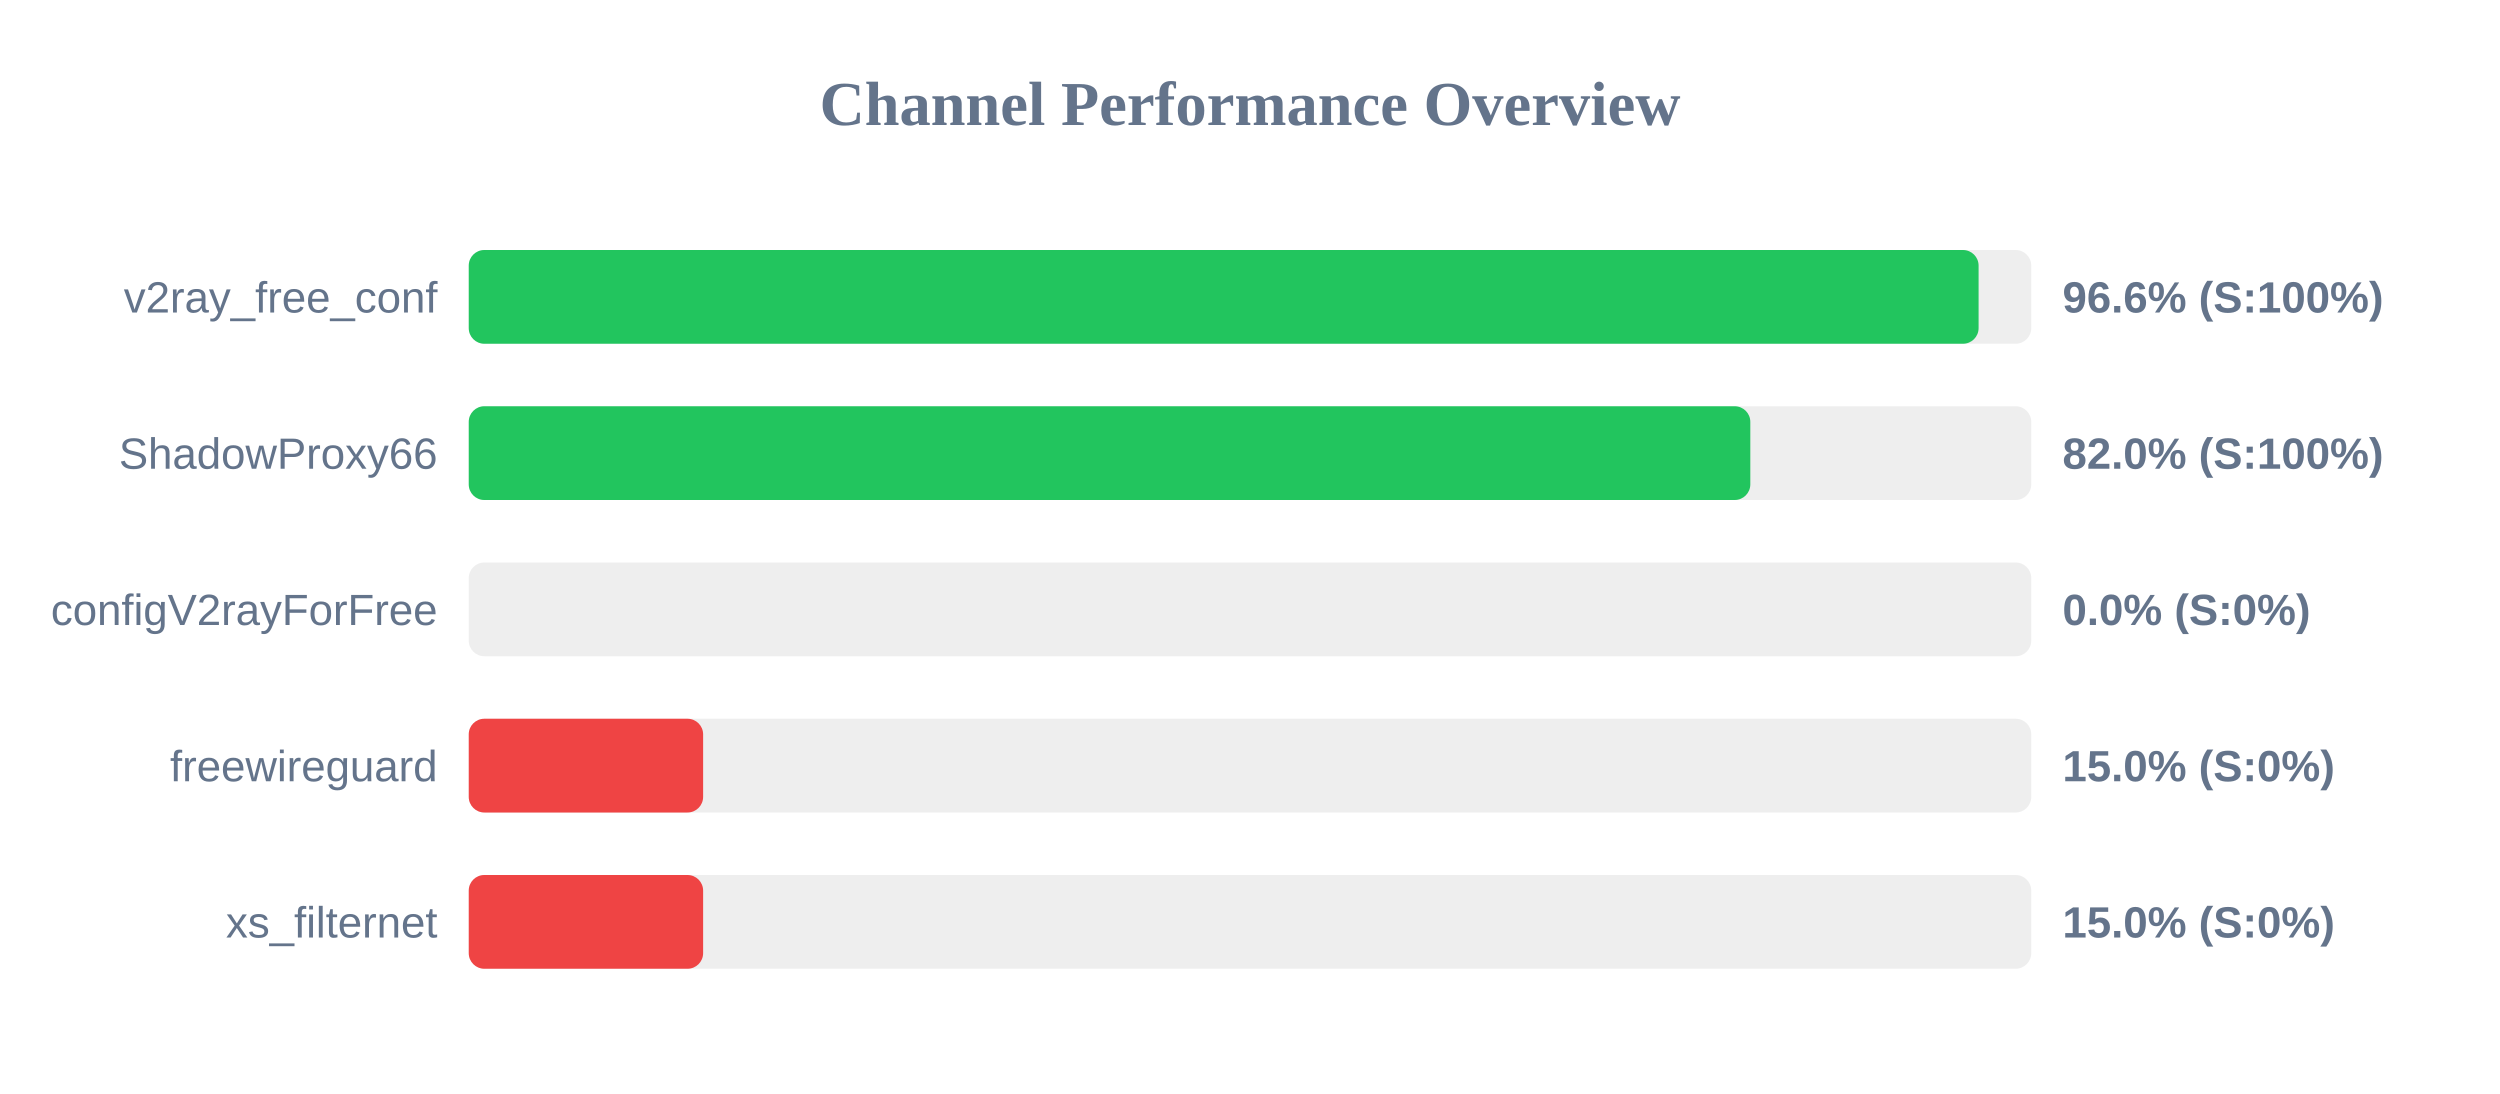
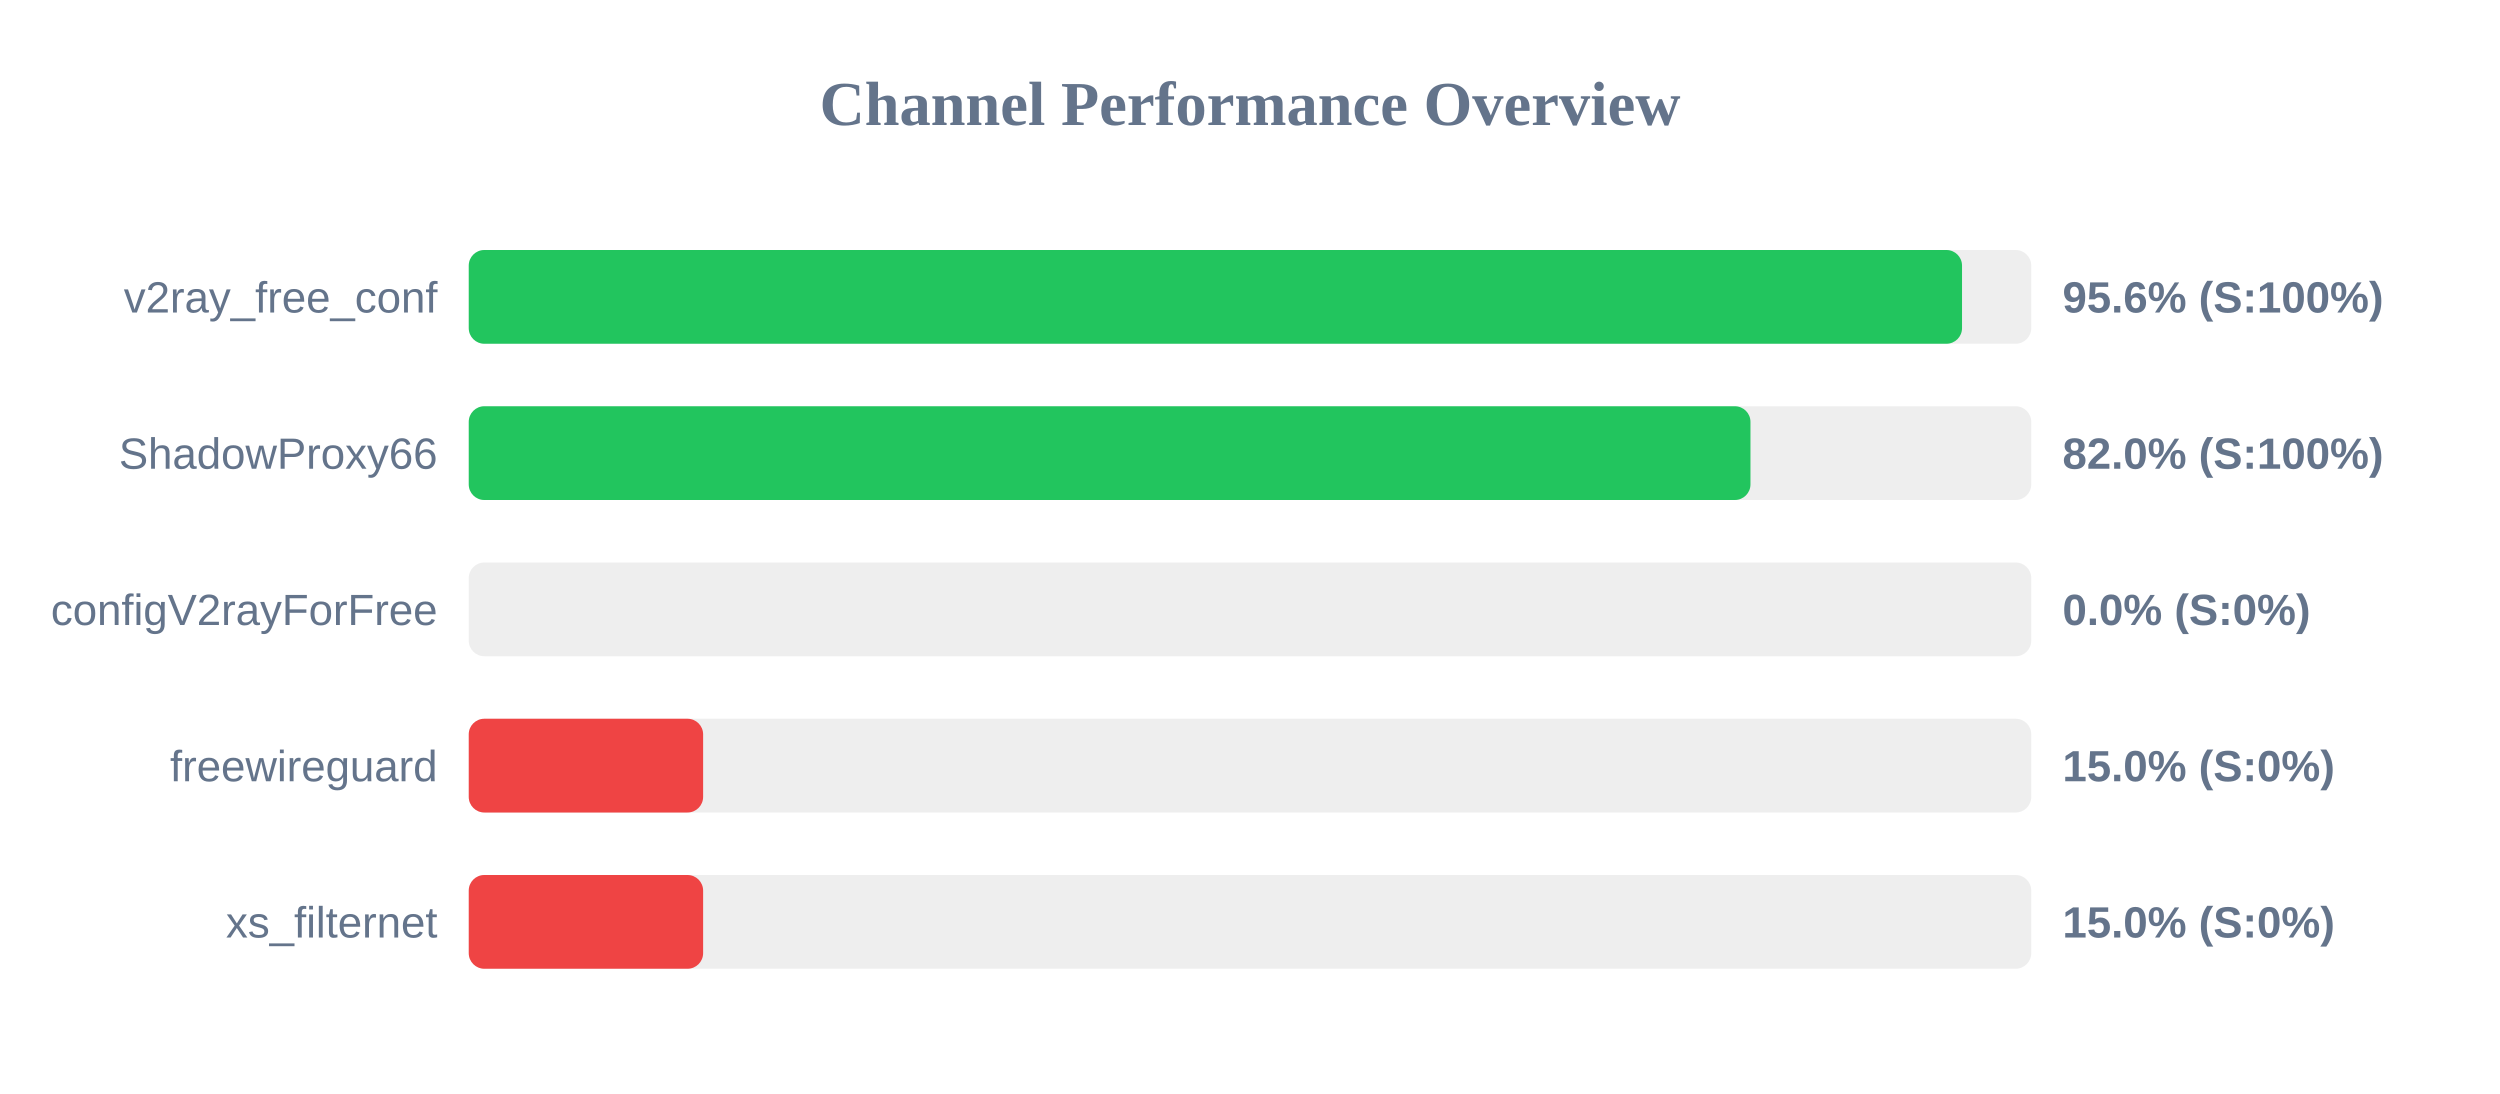
<svg xmlns="http://www.w3.org/2000/svg" width="800" height="350" version="1.1">
  <style>
        .row { font: 14px Arial; fill: #64748b; }
        .score { font: bold 14px Arial; fill: #64748b; }
    </style>
  <text x="400" y="40" text-anchor="middle" font-size="20px" font-weight="bold" fill="#64748b">Channel Performance Overview</text>
  <rect x="150" y="80" width="500" height="30" fill="#eee" rx="5" />
-   <rect x="150" y="80" width="483.15" height="30" fill="#22c55e" rx="5" />
+   <rect x="150" y="80" width="477.85" height="30" fill="#22c55e" rx="5" />
  <text x="140" y="100" text-anchor="end" class="row">v2ray_free_conf</text>
-   <text x="660" y="100" text-anchor="start" class="score">96.6% (S:100%)</text>
+   <text x="660" y="100" text-anchor="start" class="score">95.6% (S:100%)</text>
  <rect x="150" y="130" width="500" height="30" fill="#eee" rx="5" />
-   <rect x="150" y="130" width="410.1" height="30" fill="#22c55e" rx="5" />
+   <rect x="150" y="130" width="410.15" height="30" fill="#22c55e" rx="5" />
  <text x="140" y="150" text-anchor="end" class="row">ShadowProxy66</text>
  <text x="660" y="150" text-anchor="start" class="score">82.0% (S:100%)</text>
  <rect x="150" y="180" width="500" height="30" fill="#eee" rx="5" />
  <rect x="150" y="180" width="0.0" height="30" fill="#ef4444" rx="5" />
  <text x="140" y="200" text-anchor="end" class="row">configV2rayForFree</text>
  <text x="660" y="200" text-anchor="start" class="score">0.0% (S:0%)</text>
  <rect x="150" y="230" width="500" height="30" fill="#eee" rx="5" />
  <rect x="150" y="230" width="75.0" height="30" fill="#ef4444" rx="5" />
  <text x="140" y="250" text-anchor="end" class="row">freewireguard</text>
  <text x="660" y="250" text-anchor="start" class="score">15.0% (S:0%)</text>
  <rect x="150" y="280" width="500" height="30" fill="#eee" rx="5" />
  <rect x="150" y="280" width="75.0" height="30" fill="#ef4444" rx="5" />
  <text x="140" y="300" text-anchor="end" class="row">xs_filternet</text>
  <text x="660" y="300" text-anchor="start" class="score">15.0% (S:0%)</text>
</svg>
